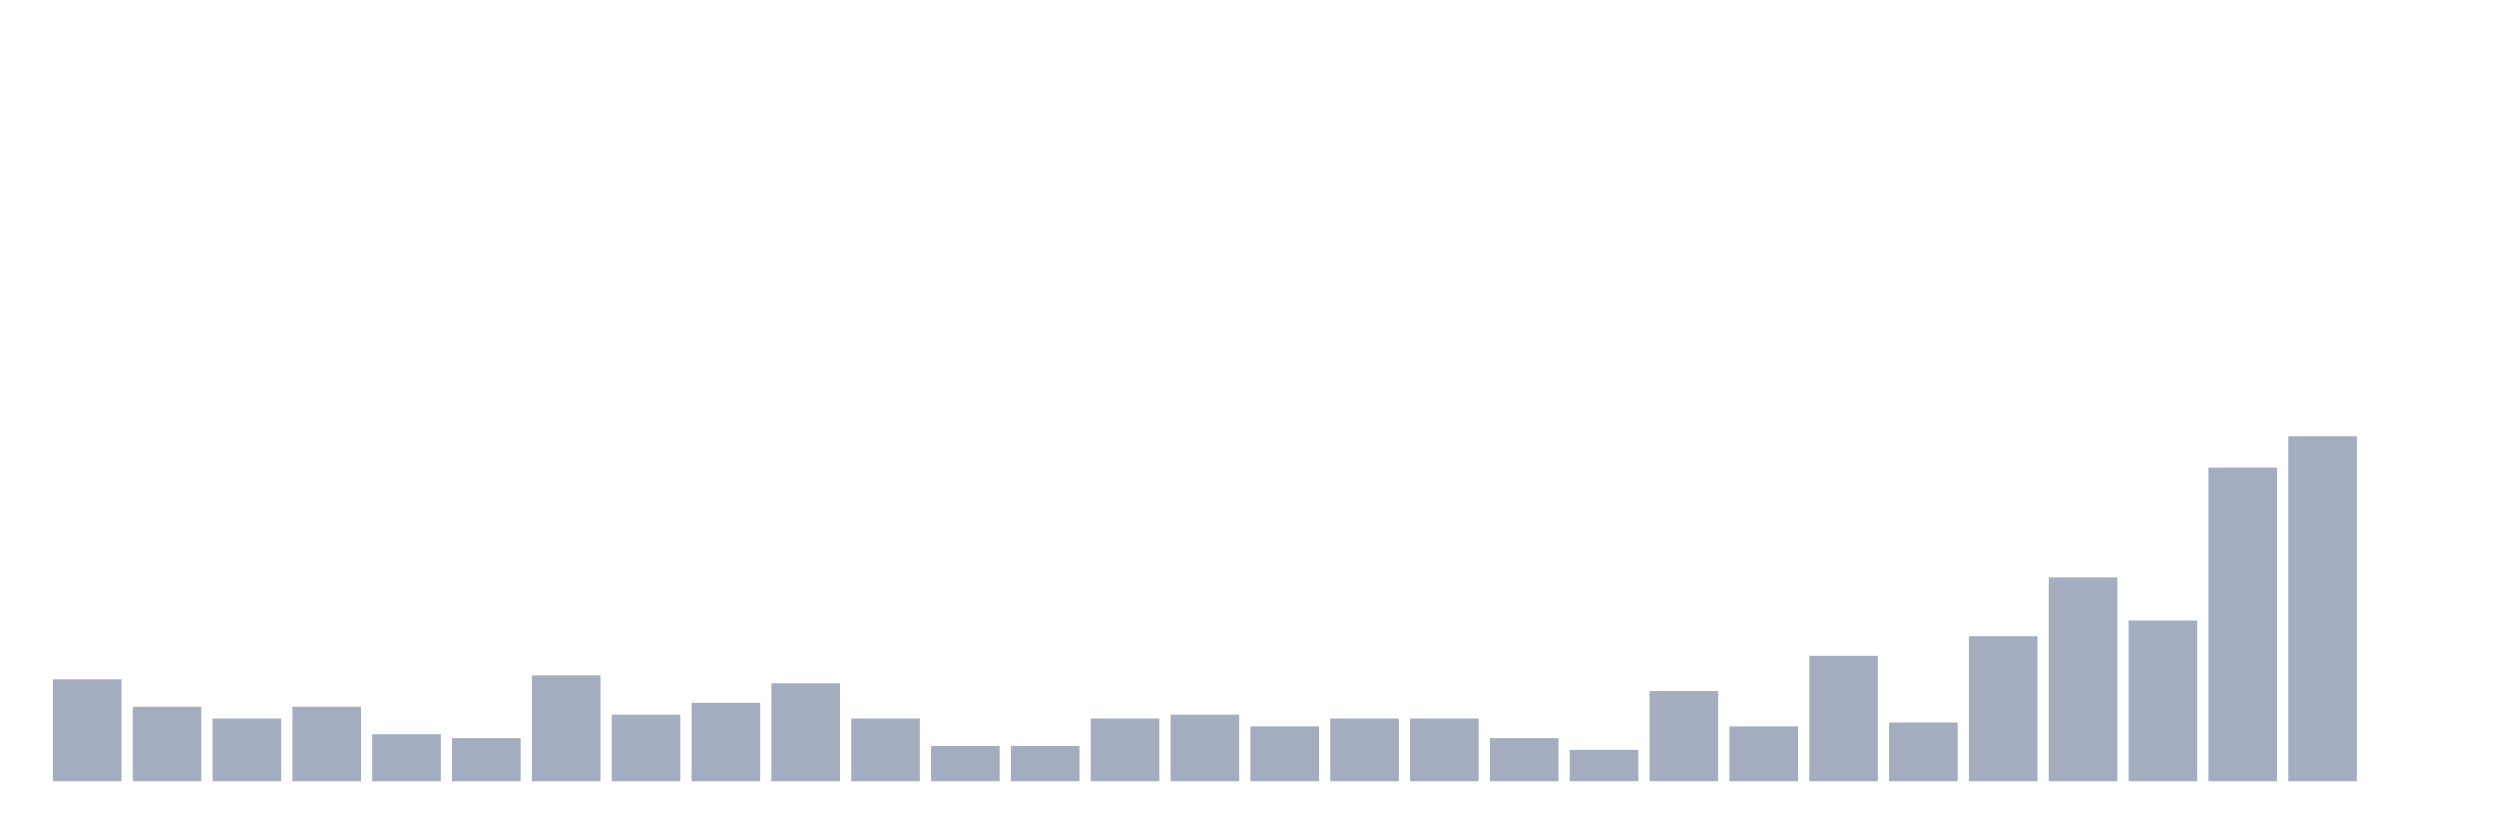
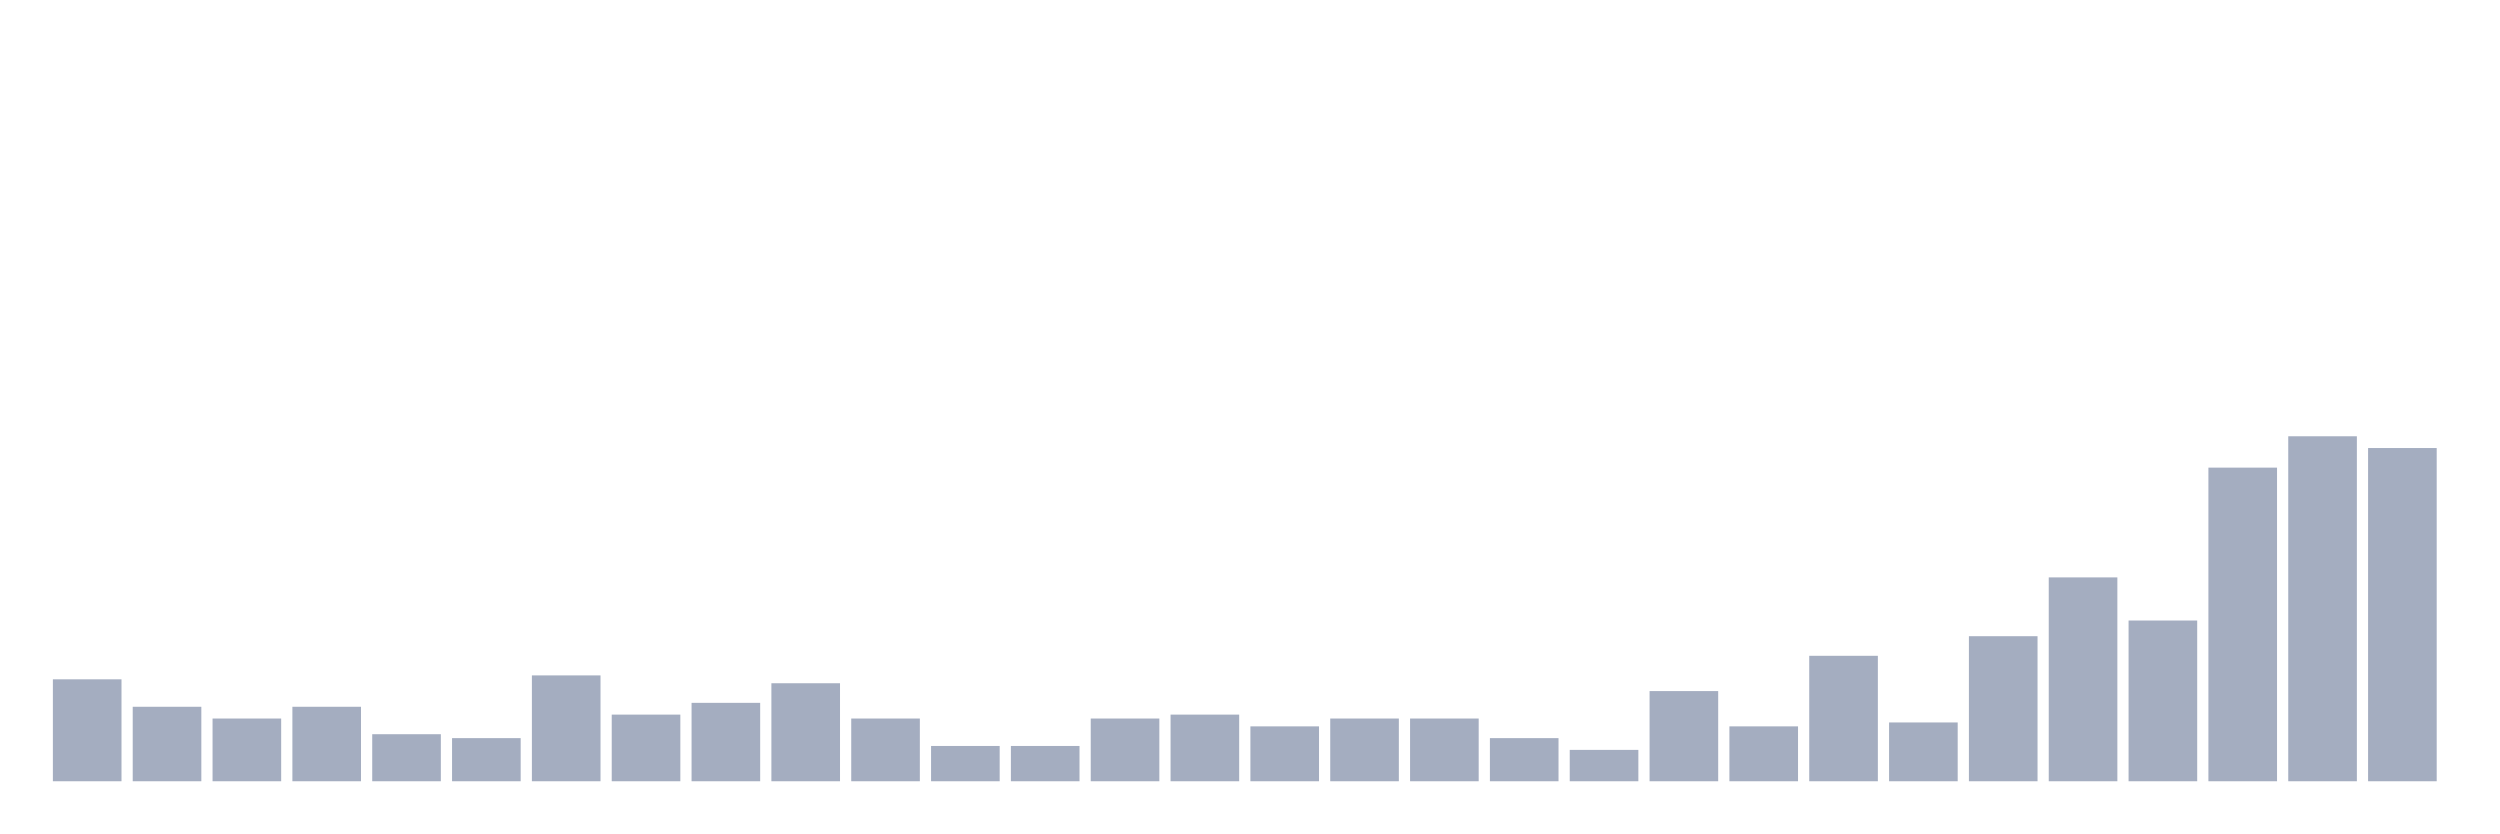
<svg xmlns="http://www.w3.org/2000/svg" viewBox="0 0 480 160">
  <g transform="translate(10,10)">
    <rect class="bar" x="0.153" width="13.175" y="120.43" height="19.57" fill="rgb(164,173,192)" />
    <rect class="bar" x="15.482" width="13.175" y="125.699" height="14.301" fill="rgb(164,173,192)" />
    <rect class="bar" x="30.81" width="13.175" y="127.957" height="12.043" fill="rgb(164,173,192)" />
    <rect class="bar" x="46.138" width="13.175" y="125.699" height="14.301" fill="rgb(164,173,192)" />
    <rect class="bar" x="61.466" width="13.175" y="130.968" height="9.032" fill="rgb(164,173,192)" />
    <rect class="bar" x="76.794" width="13.175" y="131.72" height="8.28" fill="rgb(164,173,192)" />
    <rect class="bar" x="92.123" width="13.175" y="119.677" height="20.323" fill="rgb(164,173,192)" />
    <rect class="bar" x="107.451" width="13.175" y="127.204" height="12.796" fill="rgb(164,173,192)" />
    <rect class="bar" x="122.779" width="13.175" y="124.946" height="15.054" fill="rgb(164,173,192)" />
    <rect class="bar" x="138.107" width="13.175" y="121.183" height="18.817" fill="rgb(164,173,192)" />
    <rect class="bar" x="153.436" width="13.175" y="127.957" height="12.043" fill="rgb(164,173,192)" />
    <rect class="bar" x="168.764" width="13.175" y="133.226" height="6.774" fill="rgb(164,173,192)" />
    <rect class="bar" x="184.092" width="13.175" y="133.226" height="6.774" fill="rgb(164,173,192)" />
    <rect class="bar" x="199.42" width="13.175" y="127.957" height="12.043" fill="rgb(164,173,192)" />
    <rect class="bar" x="214.748" width="13.175" y="127.204" height="12.796" fill="rgb(164,173,192)" />
    <rect class="bar" x="230.077" width="13.175" y="129.462" height="10.538" fill="rgb(164,173,192)" />
    <rect class="bar" x="245.405" width="13.175" y="127.957" height="12.043" fill="rgb(164,173,192)" />
    <rect class="bar" x="260.733" width="13.175" y="127.957" height="12.043" fill="rgb(164,173,192)" />
    <rect class="bar" x="276.061" width="13.175" y="131.72" height="8.28" fill="rgb(164,173,192)" />
    <rect class="bar" x="291.39" width="13.175" y="133.978" height="6.022" fill="rgb(164,173,192)" />
    <rect class="bar" x="306.718" width="13.175" y="122.688" height="17.312" fill="rgb(164,173,192)" />
    <rect class="bar" x="322.046" width="13.175" y="129.462" height="10.538" fill="rgb(164,173,192)" />
    <rect class="bar" x="337.374" width="13.175" y="115.914" height="24.086" fill="rgb(164,173,192)" />
    <rect class="bar" x="352.702" width="13.175" y="128.71" height="11.29" fill="rgb(164,173,192)" />
    <rect class="bar" x="368.031" width="13.175" y="112.151" height="27.849" fill="rgb(164,173,192)" />
    <rect class="bar" x="383.359" width="13.175" y="100.86" height="39.14" fill="rgb(164,173,192)" />
    <rect class="bar" x="398.687" width="13.175" y="109.14" height="30.86" fill="rgb(164,173,192)" />
    <rect class="bar" x="414.015" width="13.175" y="79.785" height="60.215" fill="rgb(164,173,192)" />
    <rect class="bar" x="429.344" width="13.175" y="73.763" height="66.237" fill="rgb(164,173,192)" />
-     <rect class="bar" x="444.672" width="13.175" y="140" height="0" fill="rgb(164,173,192)" />
+     <rect class="bar" x="444.672" width="13.175" y="76.022" height="63.978" fill="rgb(164,173,192)" />
  </g>
</svg>
